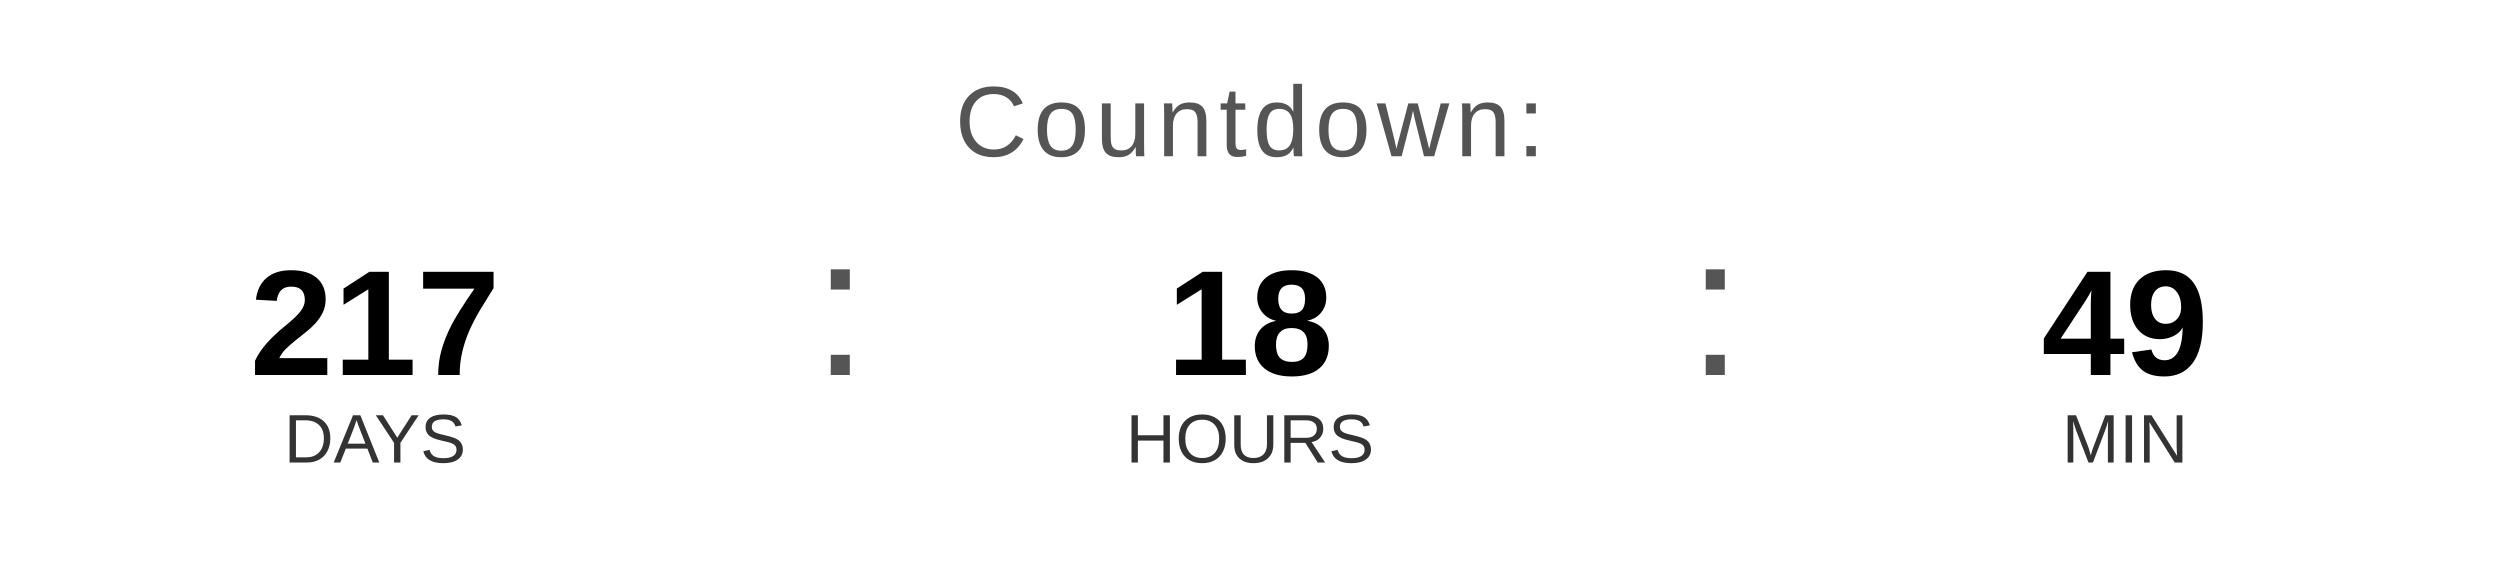
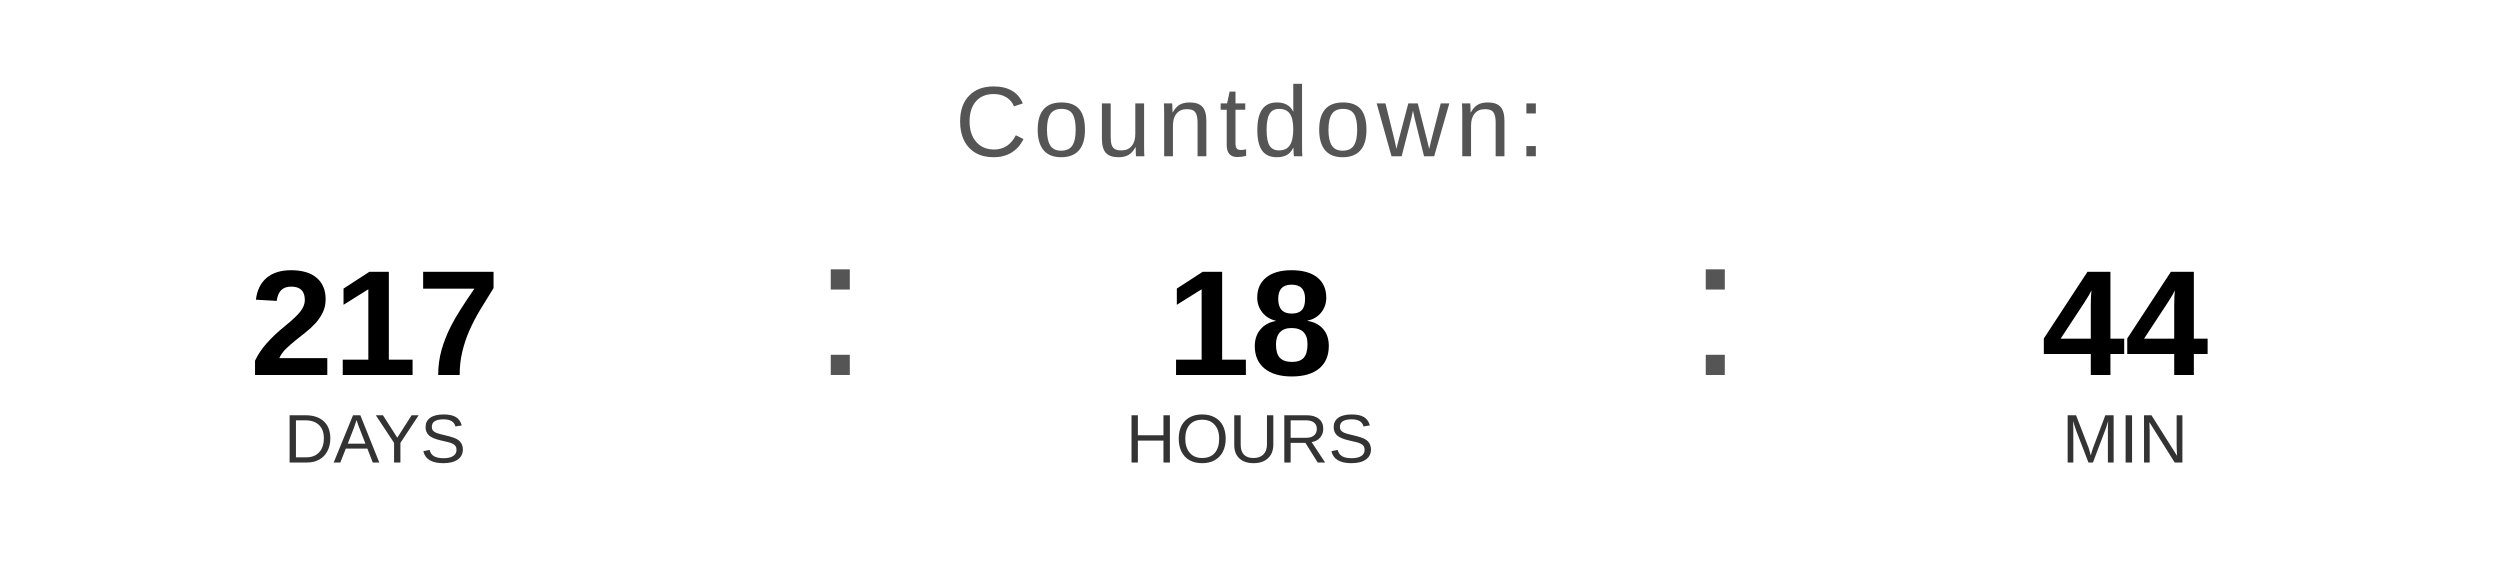
<svg xmlns="http://www.w3.org/2000/svg" width="400" height="90" viewBox="0 0 400 90">
  <text x="200" y="25" font-family="Arial, Helvetica, sans-serif" font-size="16" fill="#555555" text-anchor="middle" letter-spacing="1">
    Countdown:
  </text>
  <text x="60" y="60" font-family="Arial, Helvetica, sans-serif" font-size="24" font-weight="bold" fill="#000000" text-anchor="middle">217</text>
  <text x="60" y="74" font-family="Arial, Helvetica, sans-serif" font-size="11" fill="#333333" text-anchor="middle">DAYS</text>
  <text x="130" y="60" font-family="Arial, sans-serif" font-size="32" fill="#555555">:</text>
  <text x="200" y="60" font-family="Arial, Helvetica, sans-serif" font-size="24" font-weight="bold" fill="#000000" text-anchor="middle">18</text>
  <text x="200" y="74" font-family="Arial, Helvetica, sans-serif" font-size="11" fill="#333333" text-anchor="middle">HOURS</text>
  <text x="270" y="60" font-family="Arial, sans-serif" font-size="32" fill="#555555">:</text>
-   <text x="340" y="60" font-family="Arial, Helvetica, sans-serif" font-size="24" font-weight="bold" fill="#000000" text-anchor="middle">49</text>
+   <text x="340" y="60" font-family="Arial, Helvetica, sans-serif" font-size="24" font-weight="bold" fill="#000000" text-anchor="middle">44</text>
  <text x="340" y="74" font-family="Arial, Helvetica, sans-serif" font-size="11" fill="#333333" text-anchor="middle">MIN</text>
</svg>
